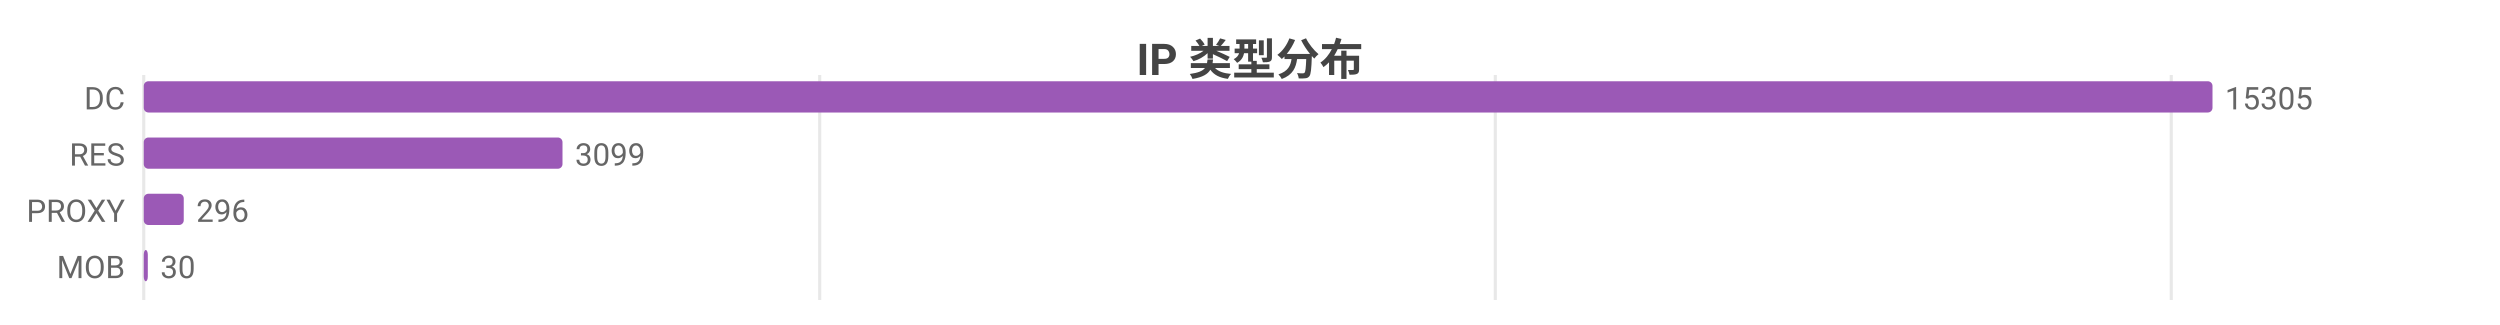
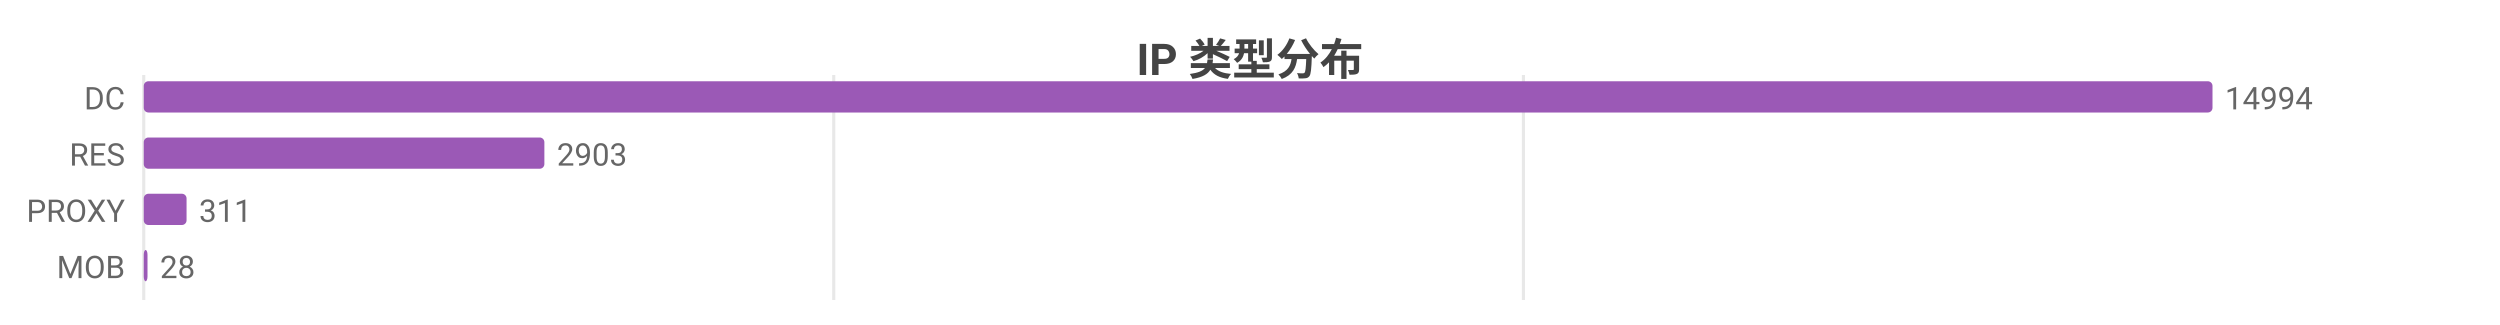
<svg xmlns="http://www.w3.org/2000/svg" width="800" height="104" viewBox="0 0 800 104">
  <rect width="800" height="104" fill="#ffffff" />
  <style>text{font-family:system-ui,-apple-system,'Segoe UI',Roboto,'PingFang SC','Microsoft YaHei','Noto Sans CJK SC',sans-serif}.g{stroke:#e8e8e8;stroke-width:1}.a{stroke:#999;stroke-width:1}.t{font-size:10px;fill:#666}.m{font-size:10px;text-anchor:middle;fill:#666}.e{font-size:10px;text-anchor:end;fill:#666}.l{font-size:11px;fill:#333}.tt{font-size:14px;font-weight:600;text-anchor:middle;fill:#444}.em{font-size:13px;text-anchor:middle;fill:#999}</style>
  <text class="tt" x="400.0" y="24">IP 类型分布</text>
  <line class="g" x1="46" y1="24" x2="46" y2="96" />
-   <line class="g" x1="262.3" y1="24" x2="262.3" y2="96" />
-   <line class="g" x1="478.5" y1="24" x2="478.5" y2="96" />
-   <line class="g" x1="694.8" y1="24" x2="694.8" y2="96" />
+   <line class="g" x1="266.8" y1="24" x2="266.8" y2="96" />
+   <line class="g" x1="487.5" y1="24" x2="487.5" y2="96" />
  <text class="e" x="40" y="35">DC</text>
  <rect x="46" y="26" width="662" height="10" fill="#9b59b6" rx="1.5" />
-   <text class="t" x="712" y="35">15305</text>
+   <text class="t" x="712" y="35">14994</text>
  <text class="e" x="40" y="53">RES</text>
-   <rect x="46" y="44" width="134.0" height="10" fill="#9b59b6" rx="1.5" />
-   <text class="t" x="184.0" y="53">3099</text>
+   <rect x="46" y="44" width="128.2" height="10" fill="#9b59b6" rx="1.5" />
+   <text class="t" x="178.2" y="53">2903</text>
  <text class="e" x="40" y="71">PROXY</text>
-   <rect x="46" y="62" width="12.8" height="10" fill="#9b59b6" rx="1.5" />
-   <text class="t" x="62.8" y="71">296</text>
+   <rect x="46" y="62" width="13.7" height="10" fill="#9b59b6" rx="1.5" />
+   <text class="t" x="63.7" y="71">311</text>
  <text class="e" x="40" y="89">MOB</text>
-   <rect x="46" y="80" width="1.3" height="10" fill="#9b59b6" rx="1.5" />
-   <text class="t" x="51.3" y="89">30</text>
+   <rect x="46" y="80" width="1.2" height="10" fill="#9b59b6" rx="1.5" />
+   <text class="t" x="51.2" y="89">28</text>
</svg>
